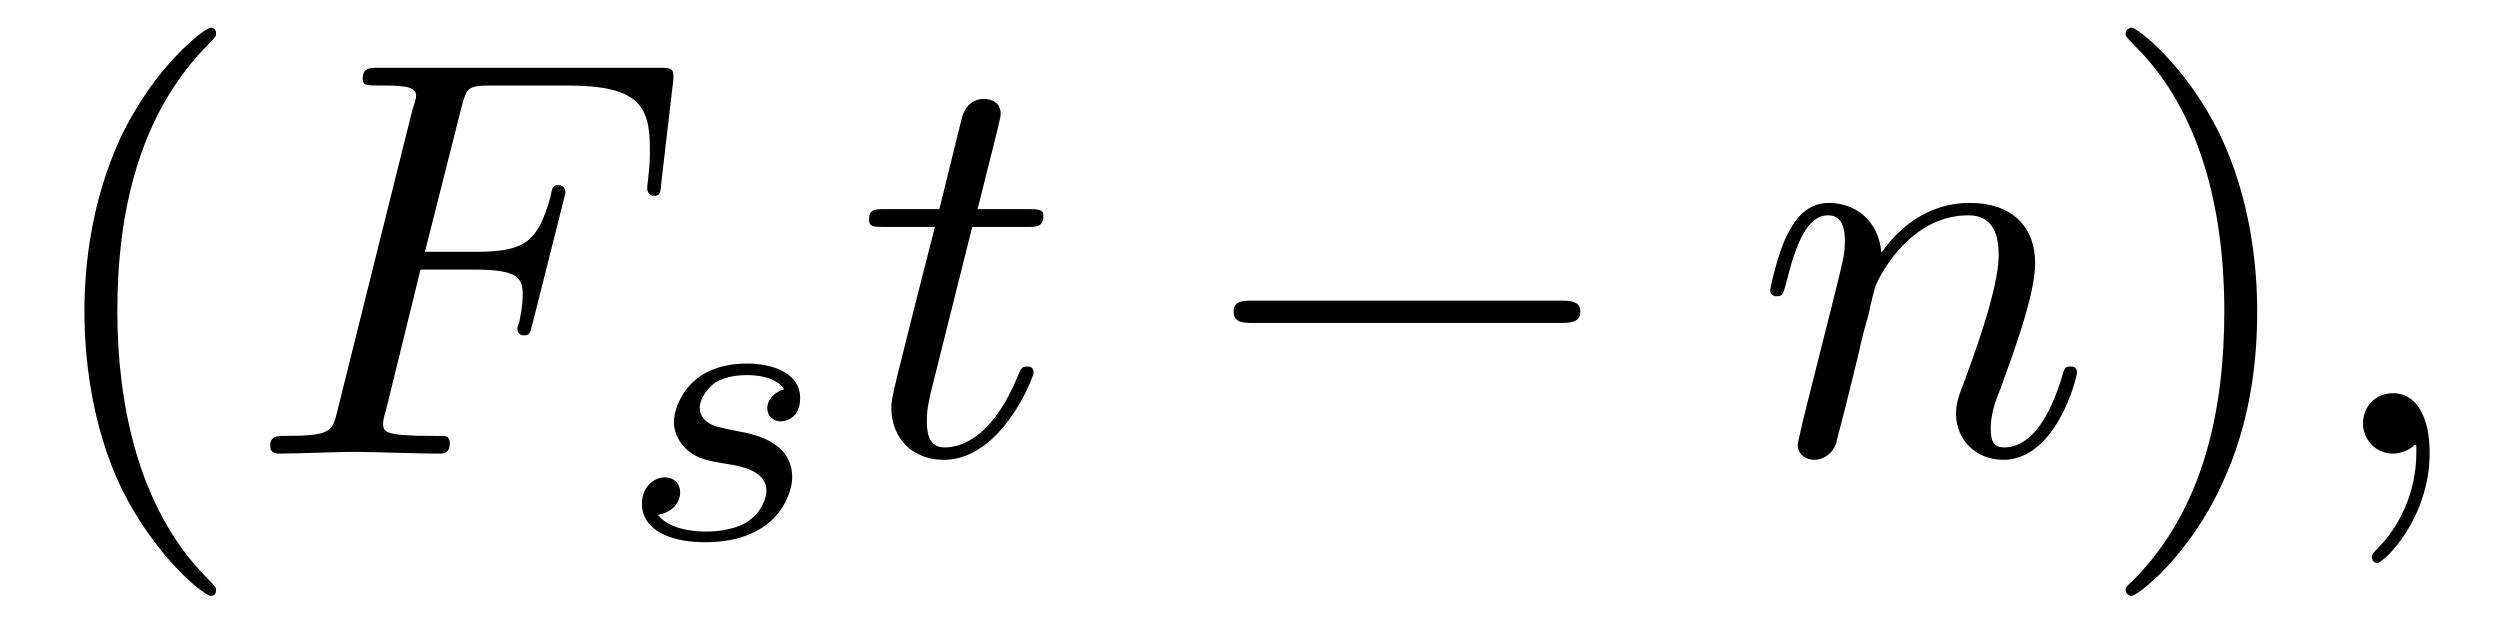
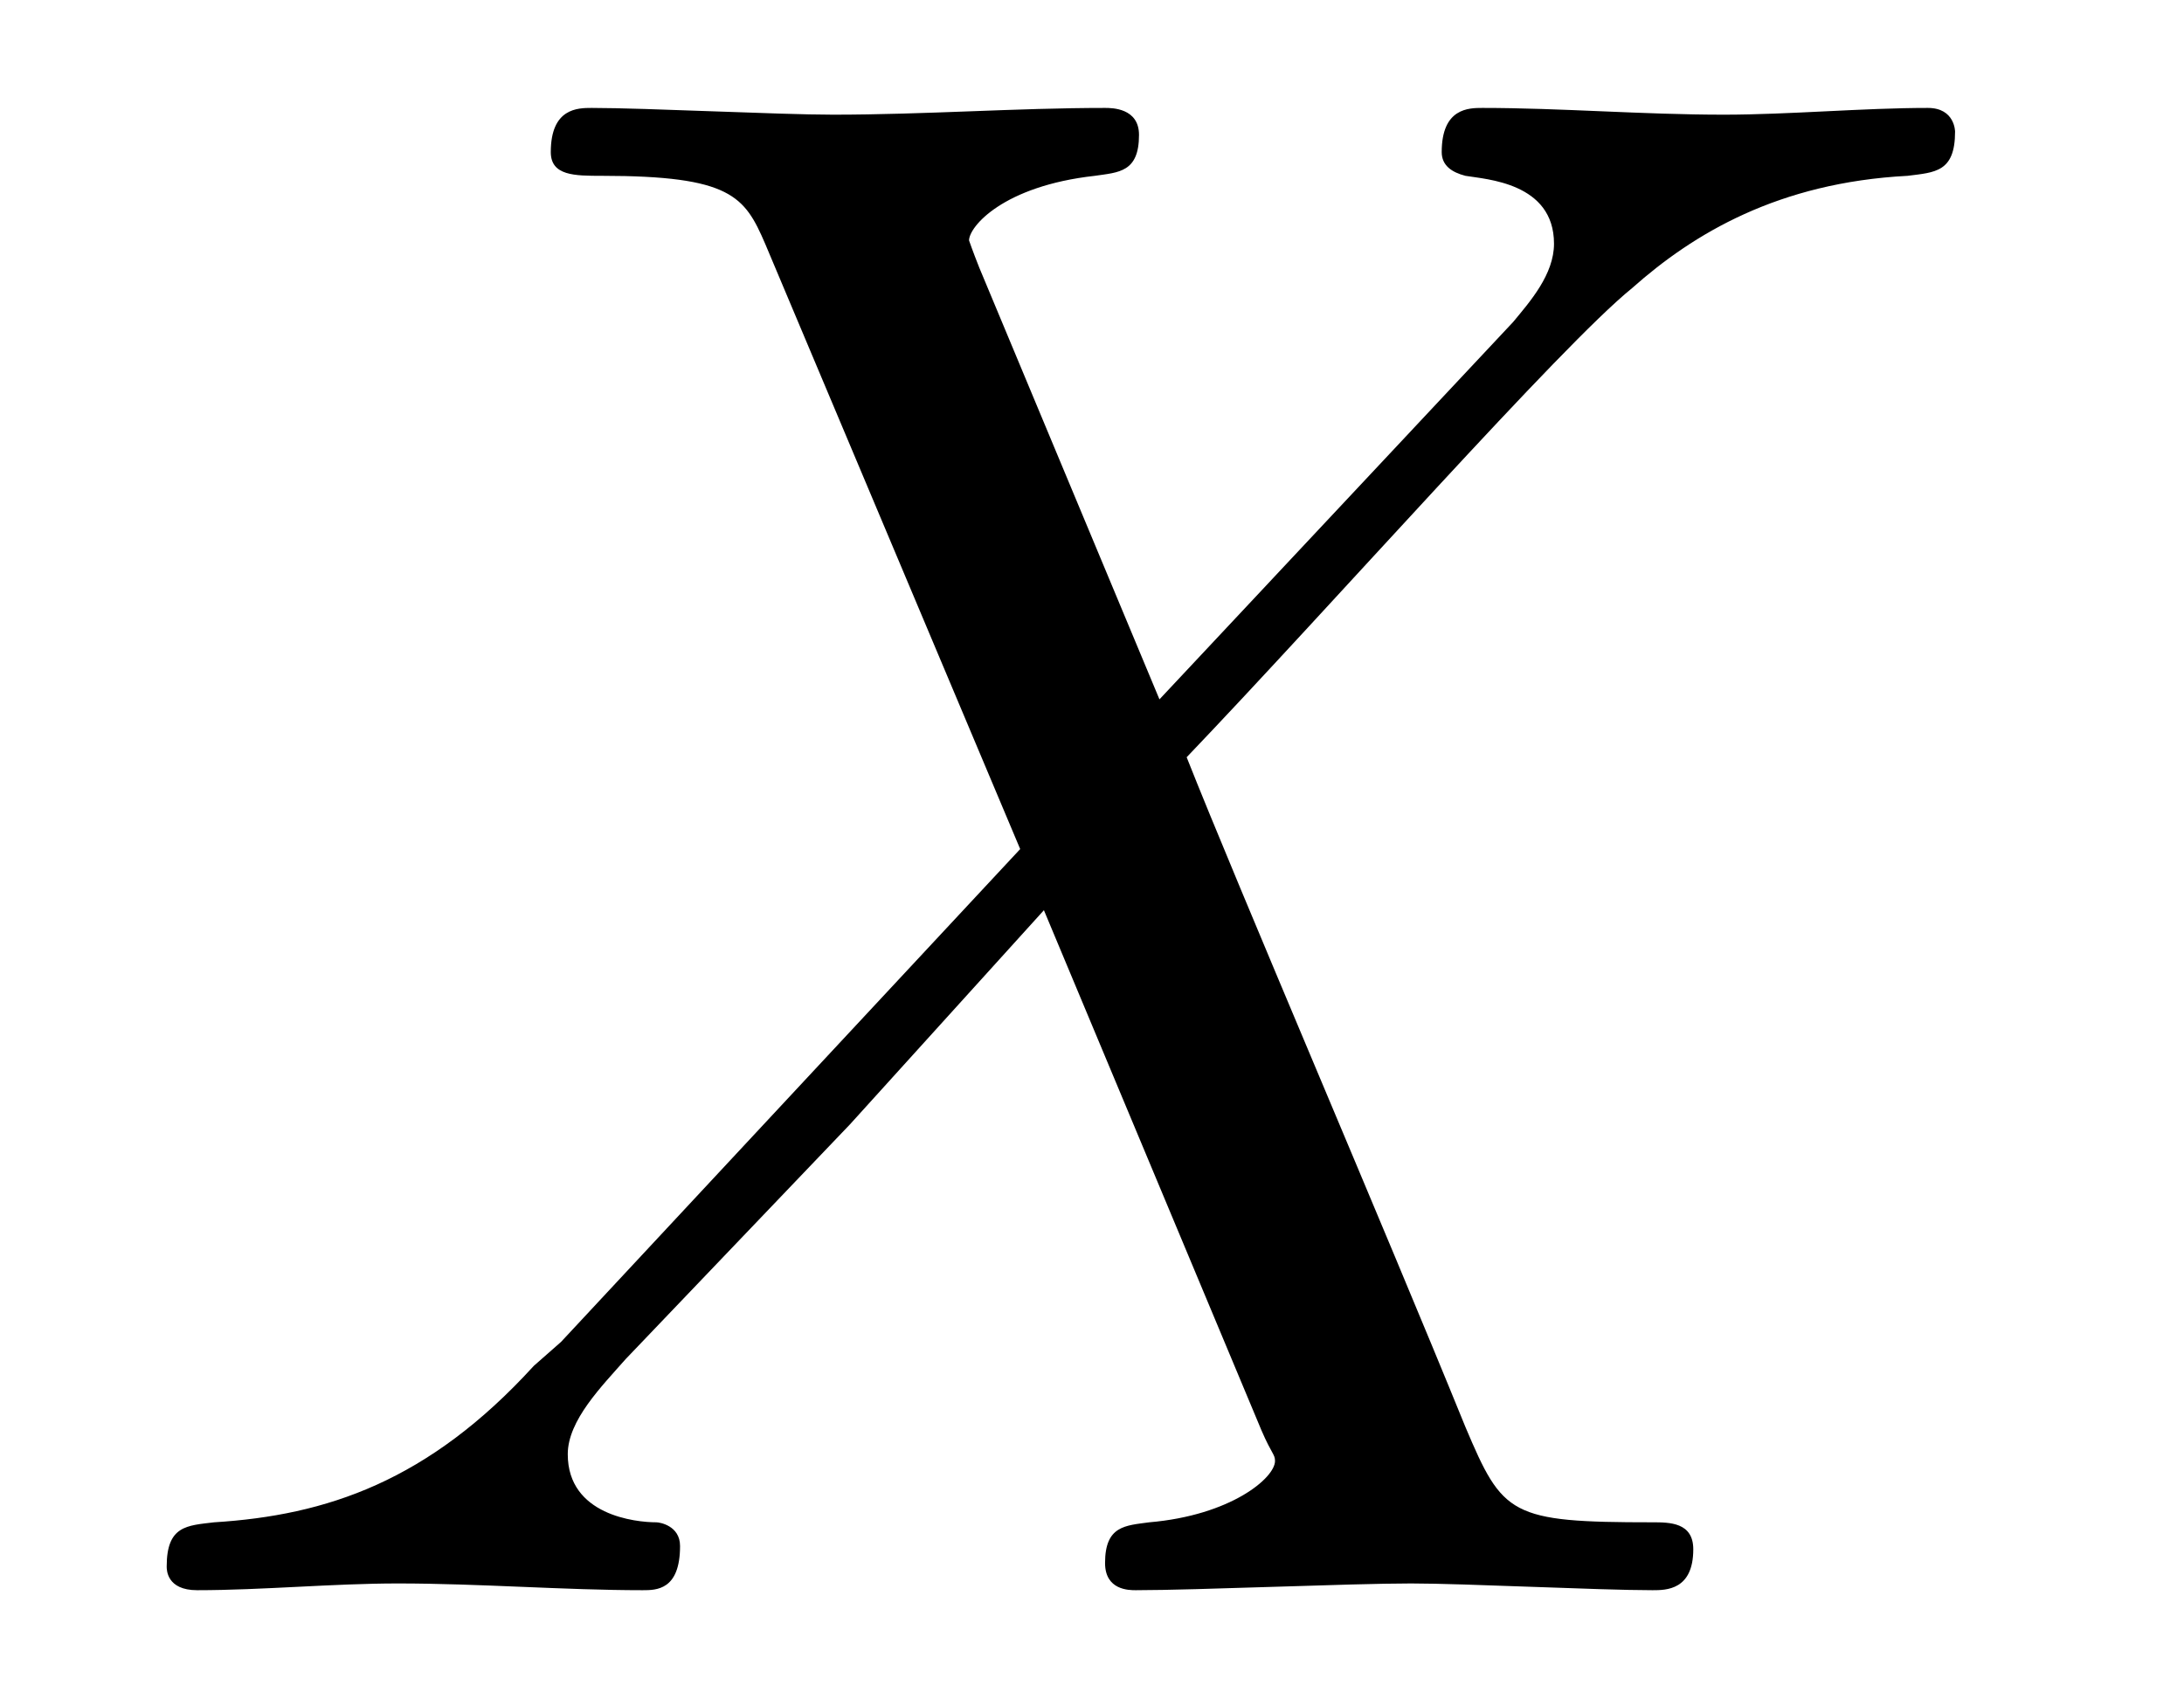
- <svg xmlns="http://www.w3.org/2000/svg" xmlns:xlink="http://www.w3.org/1999/xlink" viewBox="0 0 43.935 10.963">
+ <svg xmlns="http://www.w3.org/2000/svg" xmlns:xlink="http://www.w3.org/1999/xlink" viewBox="0 0 10.036 7.808">
  <defs>
    <g>
      <g id="glyph-0-0">
-         <path d="M 3.297 2.391 C 3.297 2.359 3.297 2.344 3.125 2.172 C 1.891 0.922 1.562 -0.969 1.562 -2.5 C 1.562 -4.234 1.938 -5.969 3.172 -7.203 C 3.297 -7.328 3.297 -7.344 3.297 -7.375 C 3.297 -7.453 3.266 -7.484 3.203 -7.484 C 3.094 -7.484 2.203 -6.797 1.609 -5.531 C 1.109 -4.438 0.984 -3.328 0.984 -2.5 C 0.984 -1.719 1.094 -0.516 1.641 0.625 C 2.25 1.844 3.094 2.5 3.203 2.5 C 3.266 2.5 3.297 2.469 3.297 2.391 Z M 3.297 2.391 " />
-       </g>
-       <g id="glyph-0-1">
-         <path d="M 2.875 -2.5 C 2.875 -3.266 2.766 -4.469 2.219 -5.609 C 1.625 -6.828 0.766 -7.484 0.672 -7.484 C 0.609 -7.484 0.562 -7.438 0.562 -7.375 C 0.562 -7.344 0.562 -7.328 0.75 -7.141 C 1.734 -6.156 2.297 -4.578 2.297 -2.5 C 2.297 -0.781 1.938 0.969 0.703 2.219 C 0.562 2.344 0.562 2.359 0.562 2.391 C 0.562 2.453 0.609 2.5 0.672 2.5 C 0.766 2.5 1.672 1.812 2.25 0.547 C 2.766 -0.547 2.875 -1.656 2.875 -2.5 Z M 2.875 -2.5 " />
-       </g>
-       <g id="glyph-1-0">
-         <path d="M 3.016 -3.234 L 3.984 -3.234 C 4.734 -3.234 4.812 -3.078 4.812 -2.797 C 4.812 -2.719 4.812 -2.609 4.75 -2.297 C 4.719 -2.25 4.719 -2.219 4.719 -2.188 C 4.719 -2.109 4.781 -2.078 4.828 -2.078 C 4.938 -2.078 4.938 -2.109 4.984 -2.281 L 5.531 -4.453 C 5.562 -4.562 5.562 -4.578 5.562 -4.609 C 5.562 -4.625 5.547 -4.719 5.438 -4.719 C 5.344 -4.719 5.328 -4.672 5.297 -4.5 C 5.078 -3.734 4.859 -3.547 4 -3.547 L 3.094 -3.547 L 3.734 -6.078 C 3.828 -6.438 3.844 -6.469 4.281 -6.469 L 5.594 -6.469 C 6.812 -6.469 7.047 -6.141 7.047 -5.375 C 7.047 -5.141 7.047 -5.109 7.016 -4.828 C 7 -4.703 7 -4.688 7 -4.656 C 7 -4.609 7.031 -4.531 7.125 -4.531 C 7.234 -4.531 7.234 -4.594 7.25 -4.781 L 7.453 -6.516 C 7.484 -6.781 7.438 -6.781 7.188 -6.781 L 2.297 -6.781 C 2.109 -6.781 2 -6.781 2 -6.578 C 2 -6.469 2.094 -6.469 2.281 -6.469 C 2.656 -6.469 2.938 -6.469 2.938 -6.297 C 2.938 -6.25 2.938 -6.234 2.875 -6.047 L 1.562 -0.781 C 1.469 -0.391 1.453 -0.312 0.656 -0.312 C 0.484 -0.312 0.375 -0.312 0.375 -0.125 C 0.375 0 0.5 0 0.531 0 C 0.812 0 1.562 -0.031 1.844 -0.031 C 2.172 -0.031 3 0 3.328 0 C 3.422 0 3.531 0 3.531 -0.188 C 3.531 -0.266 3.484 -0.297 3.484 -0.297 C 3.453 -0.312 3.422 -0.312 3.203 -0.312 C 2.984 -0.312 2.938 -0.312 2.688 -0.328 C 2.391 -0.359 2.359 -0.406 2.359 -0.531 C 2.359 -0.547 2.359 -0.609 2.406 -0.75 Z M 3.016 -3.234 " />
-       </g>
-       <g id="glyph-1-1">
-         <path d="M 2.047 -3.984 L 2.984 -3.984 C 3.188 -3.984 3.297 -3.984 3.297 -4.188 C 3.297 -4.297 3.188 -4.297 3.016 -4.297 L 2.141 -4.297 C 2.5 -5.719 2.547 -5.906 2.547 -5.969 C 2.547 -6.141 2.422 -6.234 2.25 -6.234 C 2.219 -6.234 1.938 -6.234 1.859 -5.875 L 1.469 -4.297 L 0.531 -4.297 C 0.328 -4.297 0.234 -4.297 0.234 -4.109 C 0.234 -3.984 0.312 -3.984 0.516 -3.984 L 1.391 -3.984 C 0.672 -1.156 0.625 -0.984 0.625 -0.812 C 0.625 -0.266 1 0.109 1.547 0.109 C 2.562 0.109 3.125 -1.344 3.125 -1.422 C 3.125 -1.531 3.047 -1.531 3.016 -1.531 C 2.922 -1.531 2.906 -1.5 2.859 -1.391 C 2.438 -0.344 1.906 -0.109 1.562 -0.109 C 1.359 -0.109 1.25 -0.234 1.25 -0.562 C 1.25 -0.812 1.281 -0.875 1.312 -1.047 Z M 2.047 -3.984 " />
-       </g>
-       <g id="glyph-1-2">
-         <path d="M 0.875 -0.594 C 0.844 -0.438 0.781 -0.203 0.781 -0.156 C 0.781 0.016 0.922 0.109 1.078 0.109 C 1.203 0.109 1.375 0.031 1.453 -0.172 C 1.453 -0.188 1.578 -0.656 1.641 -0.906 L 1.859 -1.797 C 1.906 -2.031 1.969 -2.25 2.031 -2.469 C 2.062 -2.641 2.141 -2.938 2.156 -2.969 C 2.297 -3.281 2.828 -4.188 3.781 -4.188 C 4.234 -4.188 4.312 -3.812 4.312 -3.484 C 4.312 -2.875 3.828 -1.594 3.672 -1.172 C 3.578 -0.938 3.562 -0.812 3.562 -0.703 C 3.562 -0.234 3.922 0.109 4.391 0.109 C 5.328 0.109 5.688 -1.344 5.688 -1.422 C 5.688 -1.531 5.609 -1.531 5.578 -1.531 C 5.469 -1.531 5.469 -1.5 5.422 -1.344 C 5.219 -0.672 4.891 -0.109 4.406 -0.109 C 4.234 -0.109 4.172 -0.203 4.172 -0.438 C 4.172 -0.688 4.25 -0.922 4.344 -1.141 C 4.531 -1.672 4.953 -2.766 4.953 -3.344 C 4.953 -4 4.531 -4.406 3.812 -4.406 C 2.906 -4.406 2.422 -3.766 2.25 -3.531 C 2.203 -4.094 1.797 -4.406 1.328 -4.406 C 0.875 -4.406 0.688 -4.016 0.594 -3.844 C 0.422 -3.5 0.297 -2.906 0.297 -2.875 C 0.297 -2.766 0.391 -2.766 0.406 -2.766 C 0.516 -2.766 0.516 -2.781 0.578 -3 C 0.75 -3.703 0.953 -4.188 1.312 -4.188 C 1.5 -4.188 1.609 -4.062 1.609 -3.734 C 1.609 -3.516 1.578 -3.406 1.453 -2.891 Z M 0.875 -0.594 " />
-       </g>
-       <g id="glyph-1-3">
-         <path d="M 2.031 -0.016 C 2.031 -0.672 1.781 -1.062 1.391 -1.062 C 1.062 -1.062 0.859 -0.812 0.859 -0.531 C 0.859 -0.266 1.062 0 1.391 0 C 1.5 0 1.641 -0.047 1.734 -0.125 C 1.766 -0.156 1.781 -0.156 1.781 -0.156 C 1.797 -0.156 1.797 -0.156 1.797 -0.016 C 1.797 0.734 1.453 1.328 1.125 1.656 C 1.016 1.766 1.016 1.781 1.016 1.812 C 1.016 1.891 1.062 1.922 1.109 1.922 C 1.219 1.922 2.031 1.156 2.031 -0.016 Z M 2.031 -0.016 " />
-       </g>
-       <g id="glyph-2-0">
-         <path d="M 3 -2.625 C 2.828 -2.578 2.703 -2.438 2.703 -2.297 C 2.703 -2.125 2.844 -2.062 2.938 -2.062 C 3.016 -2.062 3.281 -2.109 3.281 -2.469 C 3.281 -2.922 2.781 -3.078 2.344 -3.078 C 1.266 -3.078 1.062 -2.266 1.062 -2.062 C 1.062 -1.797 1.219 -1.625 1.312 -1.547 C 1.484 -1.406 1.609 -1.375 2.094 -1.297 C 2.25 -1.266 2.688 -1.188 2.688 -0.844 C 2.688 -0.719 2.609 -0.453 2.328 -0.281 C 2.047 -0.125 1.703 -0.125 1.625 -0.125 C 1.344 -0.125 0.953 -0.188 0.781 -0.422 C 1.016 -0.453 1.172 -0.625 1.172 -0.812 C 1.172 -0.984 1.047 -1.078 0.906 -1.078 C 0.703 -1.078 0.5 -0.906 0.5 -0.609 C 0.5 -0.188 0.938 0.062 1.609 0.062 C 2.906 0.062 3.141 -0.812 3.141 -1.078 C 3.141 -1.719 2.438 -1.844 2.172 -1.891 C 2.109 -1.906 1.938 -1.938 1.891 -1.953 C 1.641 -2 1.516 -2.141 1.516 -2.297 C 1.516 -2.453 1.641 -2.641 1.797 -2.75 C 1.984 -2.859 2.219 -2.875 2.344 -2.875 C 2.484 -2.875 2.844 -2.859 3 -2.625 Z M 3 -2.625 " />
-       </g>
-       <g id="glyph-3-0">
-         <path d="M 6.562 -2.297 C 6.734 -2.297 6.922 -2.297 6.922 -2.5 C 6.922 -2.688 6.734 -2.688 6.562 -2.688 L 1.172 -2.688 C 1 -2.688 0.828 -2.688 0.828 -2.5 C 0.828 -2.297 1 -2.297 1.172 -2.297 Z M 6.562 -2.297 " />
+         <path d="M 4.828 -4.094 L 4 -6.078 C 3.969 -6.156 3.953 -6.203 3.953 -6.203 C 3.953 -6.266 4.109 -6.453 4.531 -6.5 C 4.641 -6.516 4.734 -6.516 4.734 -6.688 C 4.734 -6.812 4.609 -6.812 4.578 -6.812 C 4.172 -6.812 3.75 -6.781 3.328 -6.781 C 3.078 -6.781 2.469 -6.812 2.219 -6.812 C 2.156 -6.812 2.031 -6.812 2.031 -6.609 C 2.031 -6.5 2.141 -6.5 2.266 -6.5 C 2.859 -6.5 2.922 -6.406 3.016 -6.188 L 4.188 -3.406 L 2.078 -1.141 L 1.953 -1.031 C 1.469 -0.5 1 -0.344 0.484 -0.312 C 0.359 -0.297 0.266 -0.297 0.266 -0.109 C 0.266 -0.094 0.266 0 0.406 0 C 0.703 0 1.031 -0.031 1.328 -0.031 C 1.703 -0.031 2.094 0 2.453 0 C 2.516 0 2.625 0 2.625 -0.203 C 2.625 -0.297 2.531 -0.312 2.516 -0.312 C 2.422 -0.312 2.109 -0.344 2.109 -0.625 C 2.109 -0.781 2.266 -0.938 2.375 -1.062 L 3.406 -2.141 L 4.297 -3.125 L 5.297 -0.734 C 5.344 -0.625 5.359 -0.625 5.359 -0.594 C 5.359 -0.516 5.156 -0.344 4.781 -0.312 C 4.672 -0.297 4.578 -0.297 4.578 -0.125 C 4.578 0 4.688 0 4.719 0 C 5 0 5.703 -0.031 5.984 -0.031 C 6.234 -0.031 6.844 0 7.094 0 C 7.156 0 7.281 0 7.281 -0.188 C 7.281 -0.312 7.172 -0.312 7.094 -0.312 C 6.438 -0.312 6.406 -0.344 6.234 -0.75 C 5.859 -1.672 5.188 -3.234 4.953 -3.828 C 5.625 -4.531 6.672 -5.719 7 -5.984 C 7.281 -6.234 7.672 -6.469 8.266 -6.5 C 8.391 -6.516 8.484 -6.516 8.484 -6.703 C 8.484 -6.703 8.484 -6.812 8.359 -6.812 C 8.062 -6.812 7.719 -6.781 7.422 -6.781 C 7.047 -6.781 6.672 -6.812 6.312 -6.812 C 6.25 -6.812 6.125 -6.812 6.125 -6.609 C 6.125 -6.547 6.172 -6.516 6.234 -6.5 C 6.328 -6.484 6.641 -6.469 6.641 -6.188 C 6.641 -6.047 6.531 -5.922 6.453 -5.828 Z M 4.828 -4.094 " />
      </g>
    </g>
    <clipPath id="clip-0">
-       <path clip-rule="nonzero" d="M 1 0 L 4 0 L 4 10.965 L 1 10.965 Z M 1 0 " />
-     </clipPath>
-     <clipPath id="clip-1">
-       <path clip-rule="nonzero" d="M 37 0 L 40 0 L 40 10.965 L 37 10.965 Z M 37 0 " />
+       <path clip-rule="nonzero" d="M 0 0 L 9 0 L 9 7.809 L 0 7.809 Z M 0 0 " />
    </clipPath>
  </defs>
  <g clip-path="url(#clip-0)">
    <g fill="rgb(0%, 0%, 0%)" fill-opacity="1">
-       <use xlink:href="#glyph-0-0" x="0.5" y="7.972" />
+       <use xlink:href="#glyph-0-0" x="0.5" y="7.308" />
    </g>
  </g>
-   <g fill="rgb(0%, 0%, 0%)" fill-opacity="1">
-     <use xlink:href="#glyph-1-0" x="4.374" y="7.972" />
-   </g>
-   <g fill="rgb(0%, 0%, 0%)" fill-opacity="1">
-     <use xlink:href="#glyph-2-0" x="10.781" y="9.467" />
-   </g>
-   <g fill="rgb(0%, 0%, 0%)" fill-opacity="1">
-     <use xlink:href="#glyph-1-1" x="15.039" y="7.972" />
-   </g>
-   <g fill="rgb(0%, 0%, 0%)" fill-opacity="1">
-     <use xlink:href="#glyph-3-0" x="20.851" y="7.972" />
-   </g>
-   <g fill="rgb(0%, 0%, 0%)" fill-opacity="1">
-     <use xlink:href="#glyph-1-2" x="30.813" y="7.972" />
-   </g>
-   <g clip-path="url(#clip-1)">
-     <g fill="rgb(0%, 0%, 0%)" fill-opacity="1">
-       <use xlink:href="#glyph-0-1" x="36.793" y="7.972" />
-     </g>
-   </g>
-   <g fill="rgb(0%, 0%, 0%)" fill-opacity="1">
-     <use xlink:href="#glyph-1-3" x="40.668" y="7.972" />
-   </g>
</svg>
